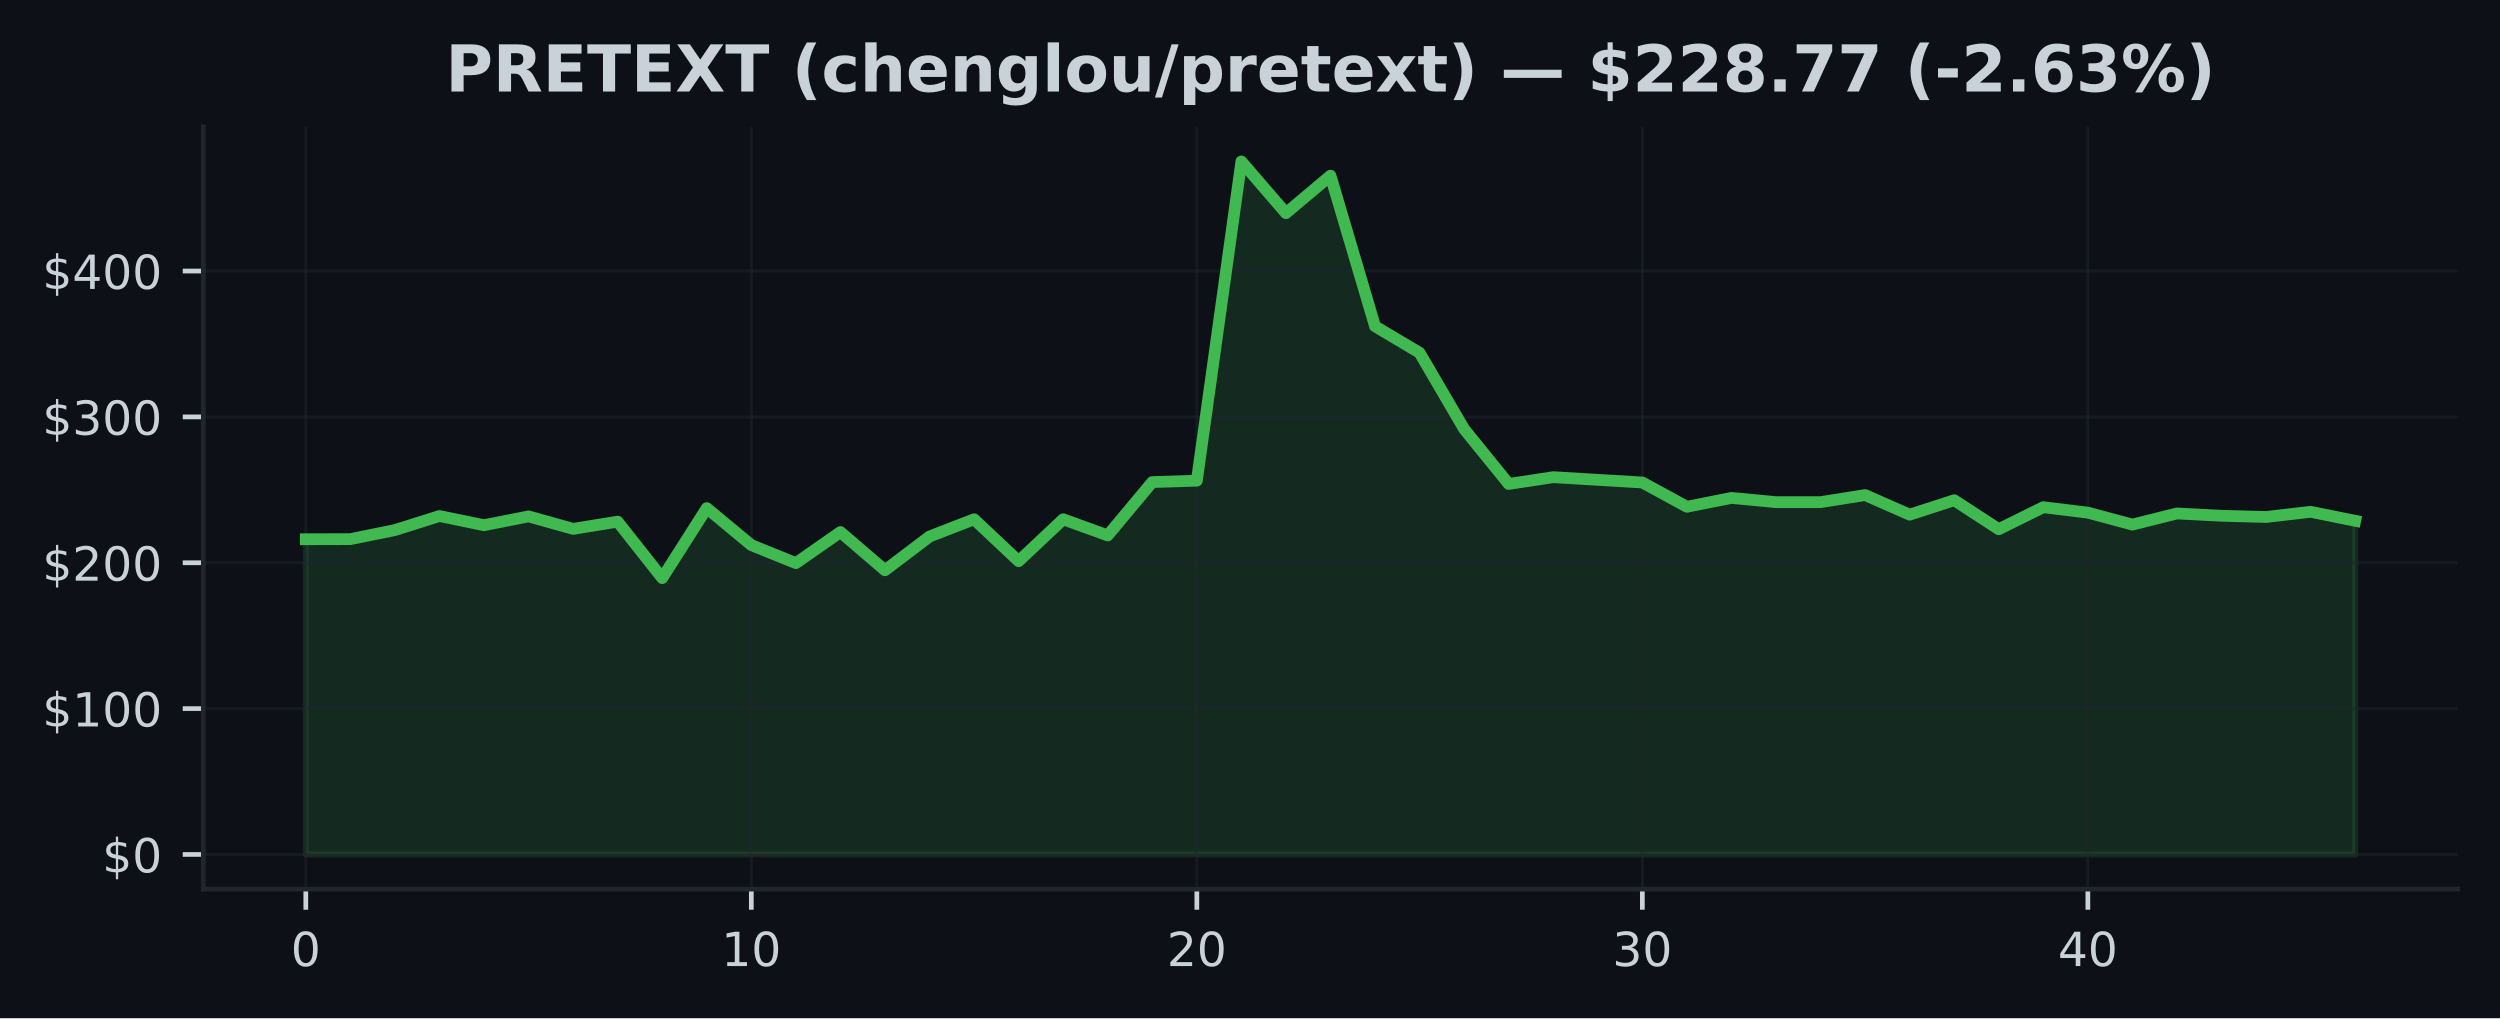
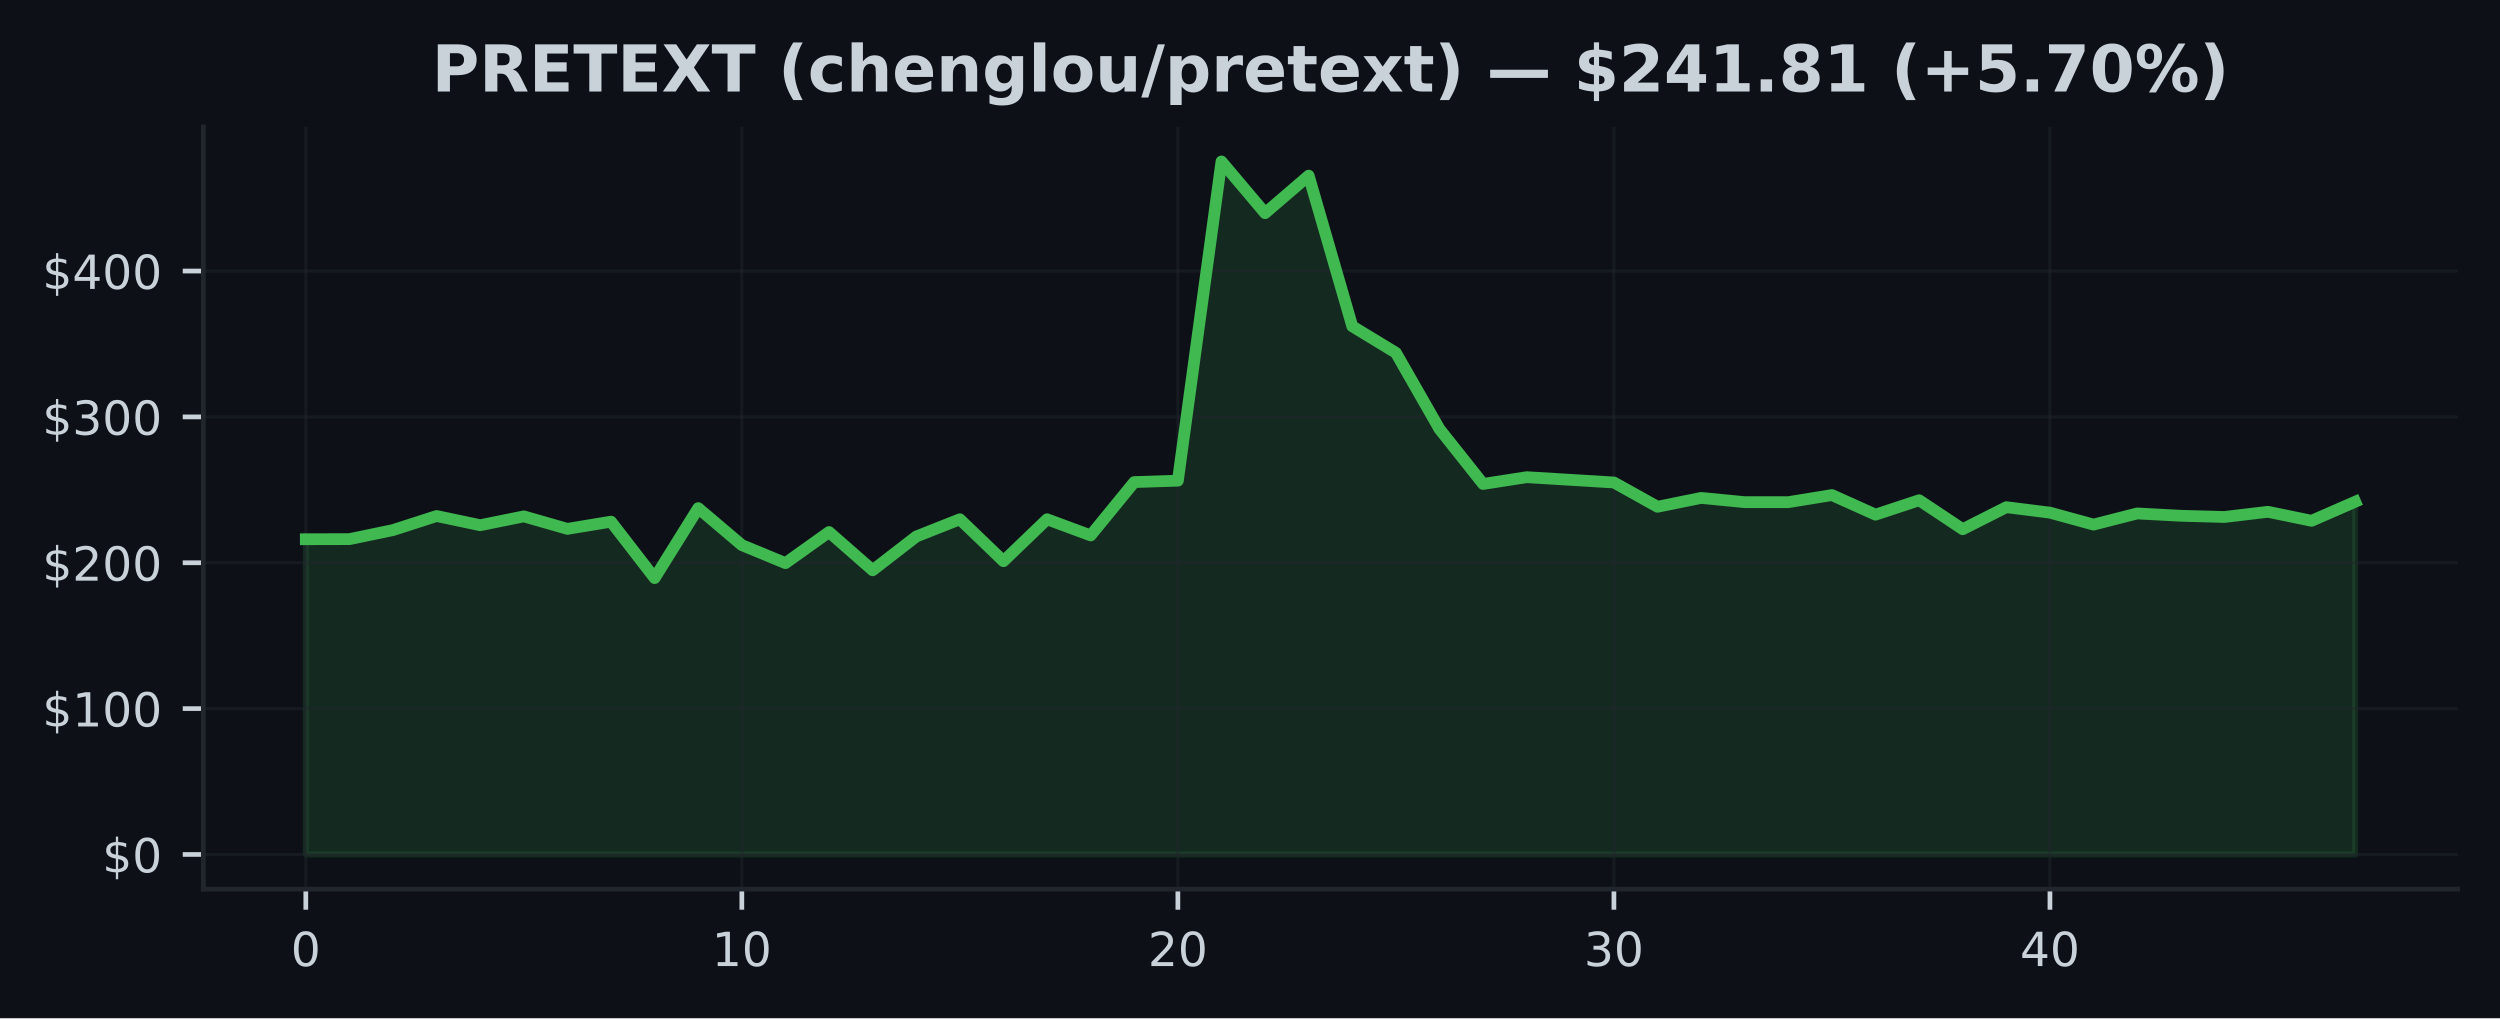
<svg xmlns="http://www.w3.org/2000/svg" xmlns:xlink="http://www.w3.org/1999/xlink" width="424.91pt" height="173.061pt" viewBox="0 0 424.91 173.061" version="1.1">
  <defs>
    <style type="text/css">*{stroke-linejoin: round; stroke-linecap: butt}</style>
  </defs>
  <g id="figure_1">
    <g id="patch_1">
      <path d="M 0 173.061  L 424.91 173.061  L 424.91 0  L 0 0  z " style="fill: #0d1117" />
    </g>
    <g id="axes_1">
      <g id="patch_2">
        <path d="M 34.56 151.118  L 417.71 151.118  L 417.71 21.558  L 34.56 21.558  z " style="fill: #0d1117" />
      </g>
      <g id="FillBetweenPolyCollection_1">
        <defs>
-           <path id="m42650bb810" d="M 51.976 -27.832  L 51.976 -81.409  L 59.548 -81.429  L 67.12 -82.968  L 74.692 -85.355  L 82.264 -83.794  L 89.837 -85.293  L 97.409 -83.171  L 104.981 -84.396  L 112.553 -74.805  L 120.125 -86.696  L 127.697 -80.412  L 135.269 -77.35  L 142.842 -82.631  L 150.414 -76.138  L 157.986 -81.872  L 165.558 -84.805  L 173.13 -77.683  L 180.702 -84.805  L 188.274 -82.058  L 195.846 -91.124  L 203.419 -91.367  L 210.991 -145.613  L 218.563 -136.835  L 226.135 -143.201  L 233.707 -117.605  L 241.279 -113.098  L 248.851 -100.135  L 256.424 -90.807  L 263.996 -91.957  L 271.568 -91.506  L 279.14 -91.055  L 286.712 -86.93  L 294.284 -88.434  L 301.856 -87.71  L 309.428 -87.71  L 317.001 -88.918  L 324.573 -85.586  L 332.145 -88.038  L 339.717 -83.112  L 347.289 -86.858  L 354.861 -85.928  L 362.433 -83.898  L 370.006 -85.794  L 377.578 -85.397  L 385.15 -85.192  L 392.722 -86.074  L 400.294 -84.545  L 400.294 -27.832  L 400.294 -27.832  L 392.722 -27.832  L 385.15 -27.832  L 377.578 -27.832  L 370.006 -27.832  L 362.433 -27.832  L 354.861 -27.832  L 347.289 -27.832  L 339.717 -27.832  L 332.145 -27.832  L 324.573 -27.832  L 317.001 -27.832  L 309.428 -27.832  L 301.856 -27.832  L 294.284 -27.832  L 286.712 -27.832  L 279.14 -27.832  L 271.568 -27.832  L 263.996 -27.832  L 256.424 -27.832  L 248.851 -27.832  L 241.279 -27.832  L 233.707 -27.832  L 226.135 -27.832  L 218.563 -27.832  L 210.991 -27.832  L 203.419 -27.832  L 195.846 -27.832  L 188.274 -27.832  L 180.702 -27.832  L 173.13 -27.832  L 165.558 -27.832  L 157.986 -27.832  L 150.414 -27.832  L 142.842 -27.832  L 135.269 -27.832  L 127.697 -27.832  L 120.125 -27.832  L 112.553 -27.832  L 104.981 -27.832  L 97.409 -27.832  L 89.837 -27.832  L 82.264 -27.832  L 74.692 -27.832  L 67.12 -27.832  L 59.548 -27.832  L 51.976 -27.832  z " style="stroke: #3fb950; stroke-opacity: 0.15" />
+           <path id="m45714c8b21" d="M 51.976 -27.832  L 51.976 -81.409  L 59.387 -81.429  L 66.798 -82.968  L 74.209 -85.355  L 81.62 -83.794  L 89.031 -85.293  L 96.442 -83.171  L 103.853 -84.396  L 111.264 -74.805  L 118.675 -86.696  L 126.086 -80.412  L 133.497 -77.35  L 140.908 -82.631  L 148.319 -76.138  L 155.73 -81.872  L 163.141 -84.805  L 170.552 -77.683  L 177.963 -84.805  L 185.374 -82.058  L 192.785 -91.124  L 200.196 -91.367  L 207.607 -145.613  L 215.018 -136.835  L 222.429 -143.201  L 229.841 -117.605  L 237.252 -113.098  L 244.663 -100.135  L 252.074 -90.807  L 259.485 -91.957  L 266.896 -91.506  L 274.307 -91.055  L 281.718 -86.93  L 289.129 -88.434  L 296.54 -87.71  L 303.951 -87.71  L 311.362 -88.918  L 318.773 -85.586  L 326.184 -88.038  L 333.595 -83.112  L 341.006 -86.858  L 348.417 -85.928  L 355.828 -83.898  L 363.239 -85.794  L 370.65 -85.397  L 378.061 -85.192  L 385.472 -86.074  L 392.883 -84.545  L 400.294 -87.777  L 400.294 -27.832  L 400.294 -27.832  L 392.883 -27.832  L 385.472 -27.832  L 378.061 -27.832  L 370.65 -27.832  L 363.239 -27.832  L 355.828 -27.832  L 348.417 -27.832  L 341.006 -27.832  L 333.595 -27.832  L 326.184 -27.832  L 318.773 -27.832  L 311.362 -27.832  L 303.951 -27.832  L 296.54 -27.832  L 289.129 -27.832  L 281.718 -27.832  L 274.307 -27.832  L 266.896 -27.832  L 259.485 -27.832  L 252.074 -27.832  L 244.663 -27.832  L 237.252 -27.832  L 229.841 -27.832  L 222.429 -27.832  L 215.018 -27.832  L 207.607 -27.832  L 200.196 -27.832  L 192.785 -27.832  L 185.374 -27.832  L 177.963 -27.832  L 170.552 -27.832  L 163.141 -27.832  L 155.73 -27.832  L 148.319 -27.832  L 140.908 -27.832  L 133.497 -27.832  L 126.086 -27.832  L 118.675 -27.832  L 111.264 -27.832  L 103.853 -27.832  L 96.442 -27.832  L 89.031 -27.832  L 81.62 -27.832  L 74.209 -27.832  L 66.798 -27.832  L 59.387 -27.832  L 51.976 -27.832  z " style="stroke: #3fb950; stroke-opacity: 0.15" />
        </defs>
-         <g clip-path="url(#p2b5b5080da)">
-           <use xlink:href="#m42650bb810" x="0" y="173.061" style="fill: #3fb950; fill-opacity: 0.15; stroke: #3fb950; stroke-opacity: 0.15" />
+         <g clip-path="url(#p657ba1352f)">
+           <use xlink:href="#m45714c8b21" x="0" y="173.061" style="fill: #3fb950; fill-opacity: 0.15; stroke: #3fb950; stroke-opacity: 0.15" />
        </g>
      </g>
      <g id="matplotlib.axis_1">
        <g id="xtick_1">
          <g id="line2d_1">
-             <path d="M 51.976 151.118  L 51.976 21.558  " clip-path="url(#p2b5b5080da)" style="fill: none; stroke: #21262d; stroke-opacity: 0.5; stroke-width: 0.5; stroke-linecap: square" />
+             <path d="M 51.976 151.118  L 51.976 21.558  " clip-path="url(#p657ba1352f)" style="fill: none; stroke: #21262d; stroke-opacity: 0.5; stroke-width: 0.5; stroke-linecap: square" />
          </g>
          <g id="line2d_2">
            <defs>
-               <path id="me21c93b891" d="M 0 0  L 0 3.5  " style="stroke: #c9d1d9; stroke-width: 0.8" />
+               <path id="m966525f22b" d="M 0 0  L 0 3.5  " style="stroke: #c9d1d9; stroke-width: 0.8" />
            </defs>
            <g>
-               <use xlink:href="#me21c93b891" x="51.976" y="151.118" style="fill: #c9d1d9; stroke: #c9d1d9; stroke-width: 0.8" />
+               <use xlink:href="#m966525f22b" x="51.976" y="151.118" style="fill: #c9d1d9; stroke: #c9d1d9; stroke-width: 0.8" />
            </g>
          </g>
          <g id="text_1">
            <g style="fill: #c9d1d9" transform="translate(49.43091 164.197) scale(0.08 -0.08)">
              <defs>
                <path id="DejaVuSans-30" d="M 2034 4250  Q 1547 4250 1301 3770  Q 1056 3291 1056 2328  Q 1056 1369 1301 889  Q 1547 409 2034 409  Q 2525 409 2770 889  Q 3016 1369 3016 2328  Q 3016 3291 2770 3770  Q 2525 4250 2034 4250  z M 2034 4750  Q 2819 4750 3233 4129  Q 3647 3509 3647 2328  Q 3647 1150 3233 529  Q 2819 -91 2034 -91  Q 1250 -91 836 529  Q 422 1150 422 2328  Q 422 3509 836 4129  Q 1250 4750 2034 4750  z " transform="scale(0.015625)" />
              </defs>
              <use xlink:href="#DejaVuSans-30" />
            </g>
          </g>
        </g>
        <g id="xtick_2">
          <g id="line2d_3">
-             <path d="M 127.697 151.118  L 127.697 21.558  " clip-path="url(#p2b5b5080da)" style="fill: none; stroke: #21262d; stroke-opacity: 0.5; stroke-width: 0.5; stroke-linecap: square" />
+             <path d="M 126.086 151.118  L 126.086 21.558  " clip-path="url(#p657ba1352f)" style="fill: none; stroke: #21262d; stroke-opacity: 0.5; stroke-width: 0.5; stroke-linecap: square" />
          </g>
          <g id="line2d_4">
            <g>
-               <use xlink:href="#me21c93b891" x="127.697" y="151.118" style="fill: #c9d1d9; stroke: #c9d1d9; stroke-width: 0.8" />
+               <use xlink:href="#m966525f22b" x="126.086" y="151.118" style="fill: #c9d1d9; stroke: #c9d1d9; stroke-width: 0.8" />
            </g>
          </g>
          <g id="text_2">
-             <g style="fill: #c9d1d9" transform="translate(122.6073 164.197) scale(0.08 -0.08)">
+             <g style="fill: #c9d1d9" transform="translate(120.9962 164.197) scale(0.08 -0.08)">
              <defs>
                <path id="DejaVuSans-31" d="M 794 531  L 1825 531  L 1825 4091  L 703 3866  L 703 4441  L 1819 4666  L 2450 4666  L 2450 531  L 3481 531  L 3481 0  L 794 0  L 794 531  z " transform="scale(0.015625)" />
              </defs>
              <use xlink:href="#DejaVuSans-31" />
              <use xlink:href="#DejaVuSans-30" transform="translate(63.62305 0)" />
            </g>
          </g>
        </g>
        <g id="xtick_3">
          <g id="line2d_5">
-             <path d="M 203.419 151.118  L 203.419 21.558  " clip-path="url(#p2b5b5080da)" style="fill: none; stroke: #21262d; stroke-opacity: 0.5; stroke-width: 0.5; stroke-linecap: square" />
+             <path d="M 200.196 151.118  L 200.196 21.558  " clip-path="url(#p657ba1352f)" style="fill: none; stroke: #21262d; stroke-opacity: 0.5; stroke-width: 0.5; stroke-linecap: square" />
          </g>
          <g id="line2d_6">
            <g>
-               <use xlink:href="#me21c93b891" x="203.419" y="151.118" style="fill: #c9d1d9; stroke: #c9d1d9; stroke-width: 0.8" />
+               <use xlink:href="#m966525f22b" x="200.196" y="151.118" style="fill: #c9d1d9; stroke: #c9d1d9; stroke-width: 0.8" />
            </g>
          </g>
          <g id="text_3">
-             <g style="fill: #c9d1d9" transform="translate(198.3286 164.197) scale(0.08 -0.08)">
+             <g style="fill: #c9d1d9" transform="translate(195.1064 164.197) scale(0.08 -0.08)">
              <defs>
                <path id="DejaVuSans-32" d="M 1228 531  L 3431 531  L 3431 0  L 469 0  L 469 531  Q 828 903 1448 1529  Q 2069 2156 2228 2338  Q 2531 2678 2651 2914  Q 2772 3150 2772 3378  Q 2772 3750 2511 3984  Q 2250 4219 1831 4219  Q 1534 4219 1204 4116  Q 875 4013 500 3803  L 500 4441  Q 881 4594 1212 4672  Q 1544 4750 1819 4750  Q 2544 4750 2975 4387  Q 3406 4025 3406 3419  Q 3406 3131 3298 2873  Q 3191 2616 2906 2266  Q 2828 2175 2409 1742  Q 1991 1309 1228 531  z " transform="scale(0.015625)" />
              </defs>
              <use xlink:href="#DejaVuSans-32" />
              <use xlink:href="#DejaVuSans-30" transform="translate(63.62305 0)" />
            </g>
          </g>
        </g>
        <g id="xtick_4">
          <g id="line2d_7">
-             <path d="M 279.14 151.118  L 279.14 21.558  " clip-path="url(#p2b5b5080da)" style="fill: none; stroke: #21262d; stroke-opacity: 0.5; stroke-width: 0.5; stroke-linecap: square" />
+             <path d="M 274.307 151.118  L 274.307 21.558  " clip-path="url(#p657ba1352f)" style="fill: none; stroke: #21262d; stroke-opacity: 0.5; stroke-width: 0.5; stroke-linecap: square" />
          </g>
          <g id="line2d_8">
            <g>
-               <use xlink:href="#me21c93b891" x="279.14" y="151.118" style="fill: #c9d1d9; stroke: #c9d1d9; stroke-width: 0.8" />
+               <use xlink:href="#m966525f22b" x="274.307" y="151.118" style="fill: #c9d1d9; stroke: #c9d1d9; stroke-width: 0.8" />
            </g>
          </g>
          <g id="text_4">
-             <g style="fill: #c9d1d9" transform="translate(274.0499 164.197) scale(0.08 -0.08)">
+             <g style="fill: #c9d1d9" transform="translate(269.2167 164.197) scale(0.08 -0.08)">
              <defs>
                <path id="DejaVuSans-33" d="M 2597 2516  Q 3050 2419 3304 2112  Q 3559 1806 3559 1356  Q 3559 666 3084 287  Q 2609 -91 1734 -91  Q 1441 -91 1130 -33  Q 819 25 488 141  L 488 750  Q 750 597 1062 519  Q 1375 441 1716 441  Q 2309 441 2620 675  Q 2931 909 2931 1356  Q 2931 1769 2642 2001  Q 2353 2234 1838 2234  L 1294 2234  L 1294 2753  L 1863 2753  Q 2328 2753 2575 2939  Q 2822 3125 2822 3475  Q 2822 3834 2567 4026  Q 2313 4219 1838 4219  Q 1578 4219 1281 4162  Q 984 4106 628 3988  L 628 4550  Q 988 4650 1302 4700  Q 1616 4750 1894 4750  Q 2613 4750 3031 4423  Q 3450 4097 3450 3541  Q 3450 3153 3228 2886  Q 3006 2619 2597 2516  z " transform="scale(0.015625)" />
              </defs>
              <use xlink:href="#DejaVuSans-33" />
              <use xlink:href="#DejaVuSans-30" transform="translate(63.62305 0)" />
            </g>
          </g>
        </g>
        <g id="xtick_5">
          <g id="line2d_9">
-             <path d="M 354.861 151.118  L 354.861 21.558  " clip-path="url(#p2b5b5080da)" style="fill: none; stroke: #21262d; stroke-opacity: 0.5; stroke-width: 0.5; stroke-linecap: square" />
+             <path d="M 348.417 151.118  L 348.417 21.558  " clip-path="url(#p657ba1352f)" style="fill: none; stroke: #21262d; stroke-opacity: 0.5; stroke-width: 0.5; stroke-linecap: square" />
          </g>
          <g id="line2d_10">
            <g>
-               <use xlink:href="#me21c93b891" x="354.861" y="151.118" style="fill: #c9d1d9; stroke: #c9d1d9; stroke-width: 0.8" />
+               <use xlink:href="#m966525f22b" x="348.417" y="151.118" style="fill: #c9d1d9; stroke: #c9d1d9; stroke-width: 0.8" />
            </g>
          </g>
          <g id="text_5">
-             <g style="fill: #c9d1d9" transform="translate(349.7713 164.197) scale(0.08 -0.08)">
+             <g style="fill: #c9d1d9" transform="translate(343.3269 164.197) scale(0.08 -0.08)">
              <defs>
                <path id="DejaVuSans-34" d="M 2419 4116  L 825 1625  L 2419 1625  L 2419 4116  z M 2253 4666  L 3047 4666  L 3047 1625  L 3713 1625  L 3713 1100  L 3047 1100  L 3047 0  L 2419 0  L 2419 1100  L 313 1100  L 313 1709  L 2253 4666  z " transform="scale(0.015625)" />
              </defs>
              <use xlink:href="#DejaVuSans-34" />
              <use xlink:href="#DejaVuSans-30" transform="translate(63.62305 0)" />
            </g>
          </g>
        </g>
      </g>
      <g id="matplotlib.axis_2">
        <g id="ytick_1">
          <g id="line2d_11">
-             <path d="M 34.56 145.229  L 417.71 145.229  " clip-path="url(#p2b5b5080da)" style="fill: none; stroke: #21262d; stroke-opacity: 0.5; stroke-width: 0.5; stroke-linecap: square" />
+             <path d="M 34.56 145.229  L 417.71 145.229  " clip-path="url(#p657ba1352f)" style="fill: none; stroke: #21262d; stroke-opacity: 0.5; stroke-width: 0.5; stroke-linecap: square" />
          </g>
          <g id="line2d_12">
            <defs>
-               <path id="m0db8604020" d="M 0 0  L -3.5 0  " style="stroke: #c9d1d9; stroke-width: 0.8" />
+               <path id="m9583ee7878" d="M 0 0  L -3.5 0  " style="stroke: #c9d1d9; stroke-width: 0.8" />
            </defs>
            <g>
-               <use xlink:href="#m0db8604020" x="34.56" y="145.229" style="fill: #c9d1d9; stroke: #c9d1d9; stroke-width: 0.8" />
+               <use xlink:href="#m9583ee7878" x="34.56" y="145.229" style="fill: #c9d1d9; stroke: #c9d1d9; stroke-width: 0.8" />
            </g>
          </g>
          <g id="text_6">
            <g style="fill: #c9d1d9" transform="translate(17.38 148.2686) scale(0.08 -0.08)">
              <defs>
                <path id="DejaVuSans-24" d="M 2163 -941  L 1850 -941  L 1847 0  Q 1519 6 1191 76  Q 863 147 531 288  L 531 850  Q 850 650 1176 548  Q 1503 447 1850 444  L 1850 1869  Q 1159 1981 845 2250  Q 531 2519 531 2988  Q 531 3497 872 3790  Q 1213 4084 1850 4128  L 1850 4863  L 2163 4863  L 2163 4138  Q 2453 4125 2725 4076  Q 2997 4028 3256 3944  L 3256 3397  Q 2997 3528 2723 3600  Q 2450 3672 2163 3684  L 2163 2350  Q 2872 2241 3206 1959  Q 3541 1678 3541 1191  Q 3541 663 3186 358  Q 2831 53 2163 6  L 2163 -941  z M 1850 2406  L 1850 3688  Q 1488 3647 1297 3481  Q 1106 3316 1106 3041  Q 1106 2772 1282 2622  Q 1459 2472 1850 2406  z M 2163 1806  L 2163 453  Q 2559 506 2761 678  Q 2963 850 2963 1131  Q 2963 1406 2770 1568  Q 2578 1731 2163 1806  z " transform="scale(0.015625)" />
              </defs>
              <use xlink:href="#DejaVuSans-24" />
              <use xlink:href="#DejaVuSans-30" transform="translate(63.62305 0)" />
            </g>
          </g>
        </g>
        <g id="ytick_2">
          <g id="line2d_13">
-             <path d="M 34.56 120.439  L 417.71 120.439  " clip-path="url(#p2b5b5080da)" style="fill: none; stroke: #21262d; stroke-opacity: 0.5; stroke-width: 0.5; stroke-linecap: square" />
+             <path d="M 34.56 120.439  L 417.71 120.439  " clip-path="url(#p657ba1352f)" style="fill: none; stroke: #21262d; stroke-opacity: 0.5; stroke-width: 0.5; stroke-linecap: square" />
          </g>
          <g id="line2d_14">
            <g>
-               <use xlink:href="#m0db8604020" x="34.56" y="120.439" style="fill: #c9d1d9; stroke: #c9d1d9; stroke-width: 0.8" />
+               <use xlink:href="#m9583ee7878" x="34.56" y="120.439" style="fill: #c9d1d9; stroke: #c9d1d9; stroke-width: 0.8" />
            </g>
          </g>
          <g id="text_7">
            <g style="fill: #c9d1d9" transform="translate(7.2 123.4781) scale(0.08 -0.08)">
              <use xlink:href="#DejaVuSans-24" />
              <use xlink:href="#DejaVuSans-31" transform="translate(63.62305 0)" />
              <use xlink:href="#DejaVuSans-30" transform="translate(127.2461 0)" />
              <use xlink:href="#DejaVuSans-30" transform="translate(190.8691 0)" />
            </g>
          </g>
        </g>
        <g id="ytick_3">
          <g id="line2d_15">
-             <path d="M 34.56 95.648  L 417.71 95.648  " clip-path="url(#p2b5b5080da)" style="fill: none; stroke: #21262d; stroke-opacity: 0.5; stroke-width: 0.5; stroke-linecap: square" />
+             <path d="M 34.56 95.648  L 417.71 95.648  " clip-path="url(#p657ba1352f)" style="fill: none; stroke: #21262d; stroke-opacity: 0.5; stroke-width: 0.5; stroke-linecap: square" />
          </g>
          <g id="line2d_16">
            <g>
-               <use xlink:href="#m0db8604020" x="34.56" y="95.648" style="fill: #c9d1d9; stroke: #c9d1d9; stroke-width: 0.8" />
+               <use xlink:href="#m9583ee7878" x="34.56" y="95.648" style="fill: #c9d1d9; stroke: #c9d1d9; stroke-width: 0.8" />
            </g>
          </g>
          <g id="text_8">
            <g style="fill: #c9d1d9" transform="translate(7.2 98.6877) scale(0.08 -0.08)">
              <use xlink:href="#DejaVuSans-24" />
              <use xlink:href="#DejaVuSans-32" transform="translate(63.62305 0)" />
              <use xlink:href="#DejaVuSans-30" transform="translate(127.2461 0)" />
              <use xlink:href="#DejaVuSans-30" transform="translate(190.8691 0)" />
            </g>
          </g>
        </g>
        <g id="ytick_4">
          <g id="line2d_17">
-             <path d="M 34.56 70.858  L 417.71 70.858  " clip-path="url(#p2b5b5080da)" style="fill: none; stroke: #21262d; stroke-opacity: 0.5; stroke-width: 0.5; stroke-linecap: square" />
+             <path d="M 34.56 70.858  L 417.71 70.858  " clip-path="url(#p657ba1352f)" style="fill: none; stroke: #21262d; stroke-opacity: 0.5; stroke-width: 0.5; stroke-linecap: square" />
          </g>
          <g id="line2d_18">
            <g>
-               <use xlink:href="#m0db8604020" x="34.56" y="70.858" style="fill: #c9d1d9; stroke: #c9d1d9; stroke-width: 0.8" />
+               <use xlink:href="#m9583ee7878" x="34.56" y="70.858" style="fill: #c9d1d9; stroke: #c9d1d9; stroke-width: 0.8" />
            </g>
          </g>
          <g id="text_9">
            <g style="fill: #c9d1d9" transform="translate(7.2 73.89727) scale(0.08 -0.08)">
              <use xlink:href="#DejaVuSans-24" />
              <use xlink:href="#DejaVuSans-33" transform="translate(63.62305 0)" />
              <use xlink:href="#DejaVuSans-30" transform="translate(127.2461 0)" />
              <use xlink:href="#DejaVuSans-30" transform="translate(190.8691 0)" />
            </g>
          </g>
        </g>
        <g id="ytick_5">
          <g id="line2d_19">
-             <path d="M 34.56 46.067  L 417.71 46.067  " clip-path="url(#p2b5b5080da)" style="fill: none; stroke: #21262d; stroke-opacity: 0.5; stroke-width: 0.5; stroke-linecap: square" />
+             <path d="M 34.56 46.067  L 417.71 46.067  " clip-path="url(#p657ba1352f)" style="fill: none; stroke: #21262d; stroke-opacity: 0.5; stroke-width: 0.5; stroke-linecap: square" />
          </g>
          <g id="line2d_20">
            <g>
-               <use xlink:href="#m0db8604020" x="34.56" y="46.067" style="fill: #c9d1d9; stroke: #c9d1d9; stroke-width: 0.8" />
+               <use xlink:href="#m9583ee7878" x="34.56" y="46.067" style="fill: #c9d1d9; stroke: #c9d1d9; stroke-width: 0.8" />
            </g>
          </g>
          <g id="text_10">
            <g style="fill: #c9d1d9" transform="translate(7.2 49.10684) scale(0.08 -0.08)">
              <use xlink:href="#DejaVuSans-24" />
              <use xlink:href="#DejaVuSans-34" transform="translate(63.62305 0)" />
              <use xlink:href="#DejaVuSans-30" transform="translate(127.2461 0)" />
              <use xlink:href="#DejaVuSans-30" transform="translate(190.8691 0)" />
            </g>
          </g>
        </g>
      </g>
      <g id="line2d_21">
-         <path d="M 51.976 91.652  L 59.548 91.632  L 67.12 90.093  L 74.692 87.705  L 82.264 89.267  L 89.837 87.767  L 97.409 89.89  L 104.981 88.665  L 112.553 98.256  L 120.125 86.364  L 127.697 92.649  L 135.269 95.71  L 142.842 90.43  L 150.414 96.923  L 157.986 91.189  L 165.558 88.256  L 173.13 95.378  L 180.702 88.256  L 188.274 91.003  L 195.846 81.937  L 203.419 81.694  L 210.991 27.447  L 218.563 36.226  L 226.135 29.859  L 233.707 55.456  L 241.279 59.963  L 248.851 72.925  L 256.424 82.254  L 263.996 81.104  L 271.568 81.555  L 279.14 82.006  L 286.712 86.131  L 294.284 84.627  L 301.856 85.35  L 309.428 85.35  L 317.001 84.143  L 324.573 87.475  L 332.145 85.023  L 339.717 89.949  L 347.289 86.203  L 354.861 87.133  L 362.433 89.163  L 370.006 87.267  L 377.578 87.663  L 385.15 87.869  L 392.722 86.987  L 400.294 88.516  " clip-path="url(#p2b5b5080da)" style="fill: none; stroke: #3fb950; stroke-width: 2; stroke-linecap: square" />
+         <path d="M 51.976 91.652  L 59.387 91.632  L 66.798 90.093  L 74.209 87.705  L 81.62 89.267  L 89.031 87.767  L 96.442 89.89  L 103.853 88.665  L 111.264 98.256  L 118.675 86.364  L 126.086 92.649  L 133.497 95.71  L 140.908 90.43  L 148.319 96.923  L 155.73 91.189  L 163.141 88.256  L 170.552 95.378  L 177.963 88.256  L 185.374 91.003  L 192.785 81.937  L 200.196 81.694  L 207.607 27.447  L 215.018 36.226  L 222.429 29.859  L 229.841 55.456  L 237.252 59.963  L 244.663 72.925  L 252.074 82.254  L 259.485 81.104  L 266.896 81.555  L 274.307 82.006  L 281.718 86.131  L 289.129 84.627  L 296.54 85.35  L 303.951 85.35  L 311.362 84.143  L 318.773 87.475  L 326.184 85.023  L 333.595 89.949  L 341.006 86.203  L 348.417 87.133  L 355.828 89.163  L 363.239 87.267  L 370.65 87.663  L 378.061 87.869  L 385.472 86.987  L 392.883 88.516  L 400.294 85.283  " clip-path="url(#p657ba1352f)" style="fill: none; stroke: #3fb950; stroke-width: 2; stroke-linecap: square" />
      </g>
      <g id="patch_3">
        <path d="M 34.56 151.118  L 34.56 21.558  " style="fill: none; stroke: #21262d; stroke-width: 0.8; stroke-linejoin: miter; stroke-linecap: square" />
      </g>
      <g id="patch_4">
        <path d="M 34.56 151.118  L 417.71 151.118  " style="fill: none; stroke: #21262d; stroke-width: 0.8; stroke-linejoin: miter; stroke-linecap: square" />
      </g>
      <g id="text_11">
-         <g style="fill: #c9d1d9" transform="translate(75.72117 15.55828) scale(0.11 -0.11)">
+         <g style="fill: #c9d1d9" transform="translate(73.39484 15.55828) scale(0.11 -0.11)">
          <defs>
            <path id="DejaVuSans-Bold-50" d="M 588 4666  L 2584 4666  Q 3475 4666 3951 4270  Q 4428 3875 4428 3144  Q 4428 2409 3951 2014  Q 3475 1619 2584 1619  L 1791 1619  L 1791 0  L 588 0  L 588 4666  z M 1791 3794  L 1791 2491  L 2456 2491  Q 2806 2491 2997 2661  Q 3188 2831 3188 3144  Q 3188 3456 2997 3625  Q 2806 3794 2456 3794  L 1791 3794  z " transform="scale(0.015625)" />
            <path id="DejaVuSans-Bold-52" d="M 2297 2597  Q 2675 2597 2839 2737  Q 3003 2878 3003 3200  Q 3003 3519 2839 3656  Q 2675 3794 2297 3794  L 1791 3794  L 1791 2597  L 2297 2597  z M 1791 1766  L 1791 0  L 588 0  L 588 4666  L 2425 4666  Q 3347 4666 3776 4356  Q 4206 4047 4206 3378  Q 4206 2916 3982 2619  Q 3759 2322 3309 2181  Q 3556 2125 3751 1926  Q 3947 1728 4147 1325  L 4800 0  L 3519 0  L 2950 1159  Q 2778 1509 2601 1637  Q 2425 1766 2131 1766  L 1791 1766  z " transform="scale(0.015625)" />
            <path id="DejaVuSans-Bold-45" d="M 588 4666  L 3834 4666  L 3834 3756  L 1791 3756  L 1791 2888  L 3713 2888  L 3713 1978  L 1791 1978  L 1791 909  L 3903 909  L 3903 0  L 588 0  L 588 4666  z " transform="scale(0.015625)" />
            <path id="DejaVuSans-Bold-54" d="M 31 4666  L 4331 4666  L 4331 3756  L 2784 3756  L 2784 0  L 1581 0  L 1581 3756  L 31 3756  L 31 4666  z " transform="scale(0.015625)" />
            <path id="DejaVuSans-Bold-58" d="M 3188 2381  L 4806 0  L 3553 0  L 2463 1594  L 1381 0  L 122 0  L 1741 2381  L 184 4666  L 1441 4666  L 2463 3163  L 3481 4666  L 4744 4666  L 3188 2381  z " transform="scale(0.015625)" />
            <path id="DejaVuSans-Bold-20" transform="scale(0.015625)" />
            <path id="DejaVuSans-Bold-28" d="M 2413 -844  L 1484 -844  Q 1006 -72 778 623  Q 550 1319 550 2003  Q 550 2688 779 3389  Q 1009 4091 1484 4856  L 2413 4856  Q 2013 4116 1813 3408  Q 1613 2700 1613 2009  Q 1613 1319 1811 609  Q 2009 -100 2413 -844  z " transform="scale(0.015625)" />
            <path id="DejaVuSans-Bold-63" d="M 3366 3391  L 3366 2478  Q 3138 2634 2908 2709  Q 2678 2784 2431 2784  Q 1963 2784 1702 2511  Q 1441 2238 1441 1747  Q 1441 1256 1702 982  Q 1963 709 2431 709  Q 2694 709 2930 787  Q 3166 866 3366 1019  L 3366 103  Q 3103 6 2833 -42  Q 2563 -91 2291 -91  Q 1344 -91 809 395  Q 275 881 275 1747  Q 275 2613 809 3098  Q 1344 3584 2291 3584  Q 2566 3584 2833 3536  Q 3100 3488 3366 3391  z " transform="scale(0.015625)" />
            <path id="DejaVuSans-Bold-68" d="M 4056 2131  L 4056 0  L 2931 0  L 2931 347  L 2931 1625  Q 2931 2084 2911 2256  Q 2891 2428 2841 2509  Q 2775 2619 2662 2680  Q 2550 2741 2406 2741  Q 2056 2741 1856 2470  Q 1656 2200 1656 1722  L 1656 0  L 538 0  L 538 4863  L 1656 4863  L 1656 2988  Q 1909 3294 2193 3439  Q 2478 3584 2822 3584  Q 3428 3584 3742 3212  Q 4056 2841 4056 2131  z " transform="scale(0.015625)" />
            <path id="DejaVuSans-Bold-65" d="M 4031 1759  L 4031 1441  L 1416 1441  Q 1456 1047 1700 850  Q 1944 653 2381 653  Q 2734 653 3104 758  Q 3475 863 3866 1075  L 3866 213  Q 3469 63 3072 -14  Q 2675 -91 2278 -91  Q 1328 -91 801 392  Q 275 875 275 1747  Q 275 2603 792 3093  Q 1309 3584 2216 3584  Q 3041 3584 3536 3087  Q 4031 2591 4031 1759  z M 2881 2131  Q 2881 2450 2695 2645  Q 2509 2841 2209 2841  Q 1884 2841 1681 2658  Q 1478 2475 1428 2131  L 2881 2131  z " transform="scale(0.015625)" />
            <path id="DejaVuSans-Bold-6e" d="M 4056 2131  L 4056 0  L 2931 0  L 2931 347  L 2931 1631  Q 2931 2084 2911 2256  Q 2891 2428 2841 2509  Q 2775 2619 2662 2680  Q 2550 2741 2406 2741  Q 2056 2741 1856 2470  Q 1656 2200 1656 1722  L 1656 0  L 538 0  L 538 3500  L 1656 3500  L 1656 2988  Q 1909 3294 2193 3439  Q 2478 3584 2822 3584  Q 3428 3584 3742 3212  Q 4056 2841 4056 2131  z " transform="scale(0.015625)" />
            <path id="DejaVuSans-Bold-67" d="M 2919 594  Q 2688 288 2409 144  Q 2131 0 1766 0  Q 1125 0 706 504  Q 288 1009 288 1791  Q 288 2575 706 3076  Q 1125 3578 1766 3578  Q 2131 3578 2409 3434  Q 2688 3291 2919 2981  L 2919 3500  L 4044 3500  L 4044 353  Q 4044 -491 3511 -936  Q 2978 -1381 1966 -1381  Q 1638 -1381 1331 -1331  Q 1025 -1281 716 -1178  L 716 -306  Q 1009 -475 1290 -558  Q 1572 -641 1856 -641  Q 2406 -641 2662 -400  Q 2919 -159 2919 353  L 2919 594  z M 2181 2772  Q 1834 2772 1640 2515  Q 1447 2259 1447 1791  Q 1447 1309 1634 1061  Q 1822 813 2181 813  Q 2531 813 2725 1069  Q 2919 1325 2919 1791  Q 2919 2259 2725 2515  Q 2531 2772 2181 2772  z " transform="scale(0.015625)" />
            <path id="DejaVuSans-Bold-6c" d="M 538 4863  L 1656 4863  L 1656 0  L 538 0  L 538 4863  z " transform="scale(0.015625)" />
            <path id="DejaVuSans-Bold-6f" d="M 2203 2784  Q 1831 2784 1636 2517  Q 1441 2250 1441 1747  Q 1441 1244 1636 976  Q 1831 709 2203 709  Q 2569 709 2762 976  Q 2956 1244 2956 1747  Q 2956 2250 2762 2517  Q 2569 2784 2203 2784  z M 2203 3584  Q 3106 3584 3614 3096  Q 4122 2609 4122 1747  Q 4122 884 3614 396  Q 3106 -91 2203 -91  Q 1297 -91 786 396  Q 275 884 275 1747  Q 275 2609 786 3096  Q 1297 3584 2203 3584  z " transform="scale(0.015625)" />
            <path id="DejaVuSans-Bold-75" d="M 500 1363  L 500 3500  L 1625 3500  L 1625 3150  Q 1625 2866 1622 2436  Q 1619 2006 1619 1863  Q 1619 1441 1641 1255  Q 1663 1069 1716 984  Q 1784 875 1895 815  Q 2006 756 2150 756  Q 2500 756 2700 1025  Q 2900 1294 2900 1772  L 2900 3500  L 4019 3500  L 4019 0  L 2900 0  L 2900 506  Q 2647 200 2364 54  Q 2081 -91 1741 -91  Q 1134 -91 817 281  Q 500 653 500 1363  z " transform="scale(0.015625)" />
            <path id="DejaVuSans-Bold-2f" d="M 1644 4666  L 2338 4666  L 691 -594  L 0 -594  L 1644 4666  z " transform="scale(0.015625)" />
            <path id="DejaVuSans-Bold-70" d="M 1656 506  L 1656 -1331  L 538 -1331  L 538 3500  L 1656 3500  L 1656 2988  Q 1888 3294 2169 3439  Q 2450 3584 2816 3584  Q 3463 3584 3878 3070  Q 4294 2556 4294 1747  Q 4294 938 3878 423  Q 3463 -91 2816 -91  Q 2450 -91 2169 54  Q 1888 200 1656 506  z M 2400 2772  Q 2041 2772 1848 2508  Q 1656 2244 1656 1747  Q 1656 1250 1848 986  Q 2041 722 2400 722  Q 2759 722 2948 984  Q 3138 1247 3138 1747  Q 3138 2247 2948 2509  Q 2759 2772 2400 2772  z " transform="scale(0.015625)" />
            <path id="DejaVuSans-Bold-72" d="M 3138 2547  Q 2991 2616 2845 2648  Q 2700 2681 2553 2681  Q 2122 2681 1889 2404  Q 1656 2128 1656 1613  L 1656 0  L 538 0  L 538 3500  L 1656 3500  L 1656 2925  Q 1872 3269 2151 3426  Q 2431 3584 2822 3584  Q 2878 3584 2943 3579  Q 3009 3575 3134 3559  L 3138 2547  z " transform="scale(0.015625)" />
            <path id="DejaVuSans-Bold-74" d="M 1759 4494  L 1759 3500  L 2913 3500  L 2913 2700  L 1759 2700  L 1759 1216  Q 1759 972 1856 886  Q 1953 800 2241 800  L 2816 800  L 2816 0  L 1856 0  Q 1194 0 917 276  Q 641 553 641 1216  L 641 2700  L 84 2700  L 84 3500  L 641 3500  L 641 4494  L 1759 4494  z " transform="scale(0.015625)" />
            <path id="DejaVuSans-Bold-78" d="M 1422 1791  L 159 3500  L 1344 3500  L 2059 2463  L 2784 3500  L 3969 3500  L 2706 1797  L 4031 0  L 2847 0  L 2059 1106  L 1281 0  L 97 0  L 1422 1791  z " transform="scale(0.015625)" />
            <path id="DejaVuSans-Bold-29" d="M 513 -844  Q 913 -100 1113 609  Q 1313 1319 1313 2009  Q 1313 2700 1113 3408  Q 913 4116 513 4856  L 1441 4856  Q 1916 4091 2145 3389  Q 2375 2688 2375 2003  Q 2375 1319 2147 623  Q 1919 -72 1441 -844  L 513 -844  z " transform="scale(0.015625)" />
            <path id="DejaVuSans-Bold-2014" d="M 344 2156  L 6056 2156  L 6056 1350  L 344 1350  L 344 2156  z " transform="scale(0.015625)" />
            <path id="DejaVuSans-Bold-24" d="M 2484 -941  L 1978 -941  L 1975 0  Q 1584 16 1218 87  Q 853 159 506 288  L 506 1106  Q 866 922 1233 823  Q 1600 725 1978 713  L 1978 1684  L 1875 1703  Q 1128 1834 814 2115  Q 500 2397 500 2925  Q 500 3484 883 3798  Q 1266 4113 1975 4141  L 1978 4863  L 2484 4863  L 2484 4153  Q 2797 4128 3109 4075  Q 3422 4022 3738 3938  L 3738 3144  Q 3425 3275 3112 3348  Q 2800 3422 2484 3438  L 2484 2541  L 2584 2522  Q 3378 2397 3698 2105  Q 4019 1813 4019 1241  Q 4019 666 3637 358  Q 3256 50 2484 6  L 2484 -941  z M 1978 2613  L 1978 3428  Q 1756 3416 1623 3308  Q 1491 3200 1491 3034  Q 1491 2850 1612 2745  Q 1734 2641 1978 2613  z M 2484 1594  L 2484 725  Q 2756 728 2892 831  Q 3028 934 3028 1141  Q 3028 1353 2903 1458  Q 2778 1563 2484 1594  z " transform="scale(0.015625)" />
            <path id="DejaVuSans-Bold-32" d="M 1844 884  L 3897 884  L 3897 0  L 506 0  L 506 884  L 2209 2388  Q 2438 2594 2547 2791  Q 2656 2988 2656 3200  Q 2656 3528 2436 3728  Q 2216 3928 1850 3928  Q 1569 3928 1234 3808  Q 900 3688 519 3450  L 519 4475  Q 925 4609 1322 4679  Q 1719 4750 2100 4750  Q 2938 4750 3402 4381  Q 3866 4013 3866 3353  Q 3866 2972 3669 2642  Q 3472 2313 2841 1759  L 1844 884  z " transform="scale(0.015625)" />
+             <path id="DejaVuSans-Bold-34" d="M 2356 3675  L 1038 1722  L 2356 1722  L 2356 3675  z M 2156 4666  L 3494 4666  L 3494 1722  L 4159 1722  L 4159 850  L 3494 850  L 3494 0  L 2356 0  L 2356 850  L 288 850  L 288 1881  L 2156 4666  z " transform="scale(0.015625)" />
+             <path id="DejaVuSans-Bold-31" d="M 750 831  L 1813 831  L 1813 3847  L 722 3622  L 722 4441  L 1806 4666  L 2950 4666  L 2950 831  L 4013 831  L 4013 0  L 750 0  L 750 831  z " transform="scale(0.015625)" />
+             <path id="DejaVuSans-Bold-2e" d="M 653 1209  L 1778 1209  L 1778 0  L 653 0  L 653 1209  z " transform="scale(0.015625)" />
            <path id="DejaVuSans-Bold-38" d="M 2228 2088  Q 1891 2088 1709 1903  Q 1528 1719 1528 1375  Q 1528 1031 1709 848  Q 1891 666 2228 666  Q 2563 666 2741 848  Q 2919 1031 2919 1375  Q 2919 1722 2741 1905  Q 2563 2088 2228 2088  z M 1350 2484  Q 925 2613 709 2878  Q 494 3144 494 3541  Q 494 4131 934 4440  Q 1375 4750 2228 4750  Q 3075 4750 3515 4442  Q 3956 4134 3956 3541  Q 3956 3144 3739 2878  Q 3522 2613 3097 2484  Q 3572 2353 3814 2058  Q 4056 1763 4056 1313  Q 4056 619 3595 264  Q 3134 -91 2228 -91  Q 1319 -91 855 264  Q 391 619 391 1313  Q 391 1763 633 2058  Q 875 2353 1350 2484  z M 1631 3419  Q 1631 3141 1786 2991  Q 1941 2841 2228 2841  Q 2509 2841 2662 2991  Q 2816 3141 2816 3419  Q 2816 3697 2662 3845  Q 2509 3994 2228 3994  Q 1941 3994 1786 3844  Q 1631 3694 1631 3419  z " transform="scale(0.015625)" />
-             <path id="DejaVuSans-Bold-2e" d="M 653 1209  L 1778 1209  L 1778 0  L 653 0  L 653 1209  z " transform="scale(0.015625)" />
+             <path id="DejaVuSans-Bold-2b" d="M 3053 4013  L 3053 2375  L 4684 2375  L 4684 1638  L 3053 1638  L 3053 0  L 2309 0  L 2309 1638  L 678 1638  L 678 2375  L 2309 2375  L 2309 4013  L 3053 4013  z " transform="scale(0.015625)" />
+             <path id="DejaVuSans-Bold-35" d="M 678 4666  L 3669 4666  L 3669 3781  L 1638 3781  L 1638 3059  Q 1775 3097 1914 3117  Q 2053 3138 2203 3138  Q 3056 3138 3531 2711  Q 4006 2284 4006 1522  Q 4006 766 3489 337  Q 2972 -91 2053 -91  Q 1656 -91 1267 -14  Q 878 63 494 219  L 494 1166  Q 875 947 1217 837  Q 1559 728 1863 728  Q 2300 728 2551 942  Q 2803 1156 2803 1522  Q 2803 1891 2551 2103  Q 2300 2316 1863 2316  Q 1603 2316 1309 2248  Q 1016 2181 678 2041  L 678 4666  z " transform="scale(0.015625)" />
            <path id="DejaVuSans-Bold-37" d="M 428 4666  L 3944 4666  L 3944 3988  L 2125 0  L 953 0  L 2675 3781  L 428 3781  L 428 4666  z " transform="scale(0.015625)" />
-             <path id="DejaVuSans-Bold-2d" d="M 347 2297  L 2309 2297  L 2309 1388  L 347 1388  L 347 2297  z " transform="scale(0.015625)" />
-             <path id="DejaVuSans-Bold-36" d="M 2316 2303  Q 2000 2303 1842 2098  Q 1684 1894 1684 1484  Q 1684 1075 1842 870  Q 2000 666 2316 666  Q 2634 666 2792 870  Q 2950 1075 2950 1484  Q 2950 1894 2792 2098  Q 2634 2303 2316 2303  z M 3803 4544  L 3803 3681  Q 3506 3822 3243 3889  Q 2981 3956 2731 3956  Q 2194 3956 1894 3657  Q 1594 3359 1544 2772  Q 1750 2925 1990 3001  Q 2231 3078 2516 3078  Q 3231 3078 3670 2659  Q 4109 2241 4109 1563  Q 4109 813 3618 361  Q 3128 -91 2303 -91  Q 1394 -91 895 523  Q 397 1138 397 2266  Q 397 3422 980 4083  Q 1563 4744 2578 4744  Q 2900 4744 3203 4694  Q 3506 4644 3803 4544  z " transform="scale(0.015625)" />
-             <path id="DejaVuSans-Bold-33" d="M 2981 2516  Q 3453 2394 3698 2092  Q 3944 1791 3944 1325  Q 3944 631 3412 270  Q 2881 -91 1863 -91  Q 1503 -91 1142 -33  Q 781 25 428 141  L 428 1069  Q 766 900 1098 814  Q 1431 728 1753 728  Q 2231 728 2486 893  Q 2741 1059 2741 1369  Q 2741 1688 2480 1852  Q 2219 2016 1709 2016  L 1228 2016  L 1228 2791  L 1734 2791  Q 2188 2791 2409 2933  Q 2631 3075 2631 3366  Q 2631 3634 2415 3781  Q 2200 3928 1806 3928  Q 1516 3928 1219 3862  Q 922 3797 628 3669  L 628 4550  Q 984 4650 1334 4700  Q 1684 4750 2022 4750  Q 2931 4750 3382 4451  Q 3834 4153 3834 3553  Q 3834 3144 3618 2883  Q 3403 2622 2981 2516  z " transform="scale(0.015625)" />
+             <path id="DejaVuSans-Bold-30" d="M 2944 2338  Q 2944 3213 2780 3570  Q 2616 3928 2228 3928  Q 1841 3928 1675 3570  Q 1509 3213 1509 2338  Q 1509 1453 1675 1090  Q 1841 728 2228 728  Q 2613 728 2778 1090  Q 2944 1453 2944 2338  z M 4147 2328  Q 4147 1169 3647 539  Q 3147 -91 2228 -91  Q 1306 -91 806 539  Q 306 1169 306 2328  Q 306 3491 806 4120  Q 1306 4750 2228 4750  Q 3147 4750 3647 4120  Q 4147 3491 4147 2328  z " transform="scale(0.015625)" />
            <path id="DejaVuSans-Bold-25" d="M 4959 1925  Q 4738 1925 4616 1733  Q 4494 1541 4494 1184  Q 4494 825 4614 633  Q 4734 441 4959 441  Q 5184 441 5303 633  Q 5422 825 5422 1184  Q 5422 1541 5301 1733  Q 5181 1925 4959 1925  z M 4959 2450  Q 5541 2450 5875 2112  Q 6209 1775 6209 1184  Q 6209 594 5875 251  Q 5541 -91 4959 -91  Q 4378 -91 4042 251  Q 3706 594 3706 1184  Q 3706 1772 4042 2111  Q 4378 2450 4959 2450  z M 2094 -91  L 1403 -91  L 4319 4750  L 5013 4750  L 2094 -91  z M 1453 4750  Q 2034 4750 2367 4411  Q 2700 4072 2700 3481  Q 2700 2891 2367 2550  Q 2034 2209 1453 2209  Q 872 2209 539 2550  Q 206 2891 206 3481  Q 206 4072 539 4411  Q 872 4750 1453 4750  z M 1453 4225  Q 1228 4225 1106 4031  Q 984 3838 984 3481  Q 984 3122 1106 2926  Q 1228 2731 1453 2731  Q 1678 2731 1798 2926  Q 1919 3122 1919 3481  Q 1919 3838 1797 4031  Q 1675 4225 1453 4225  z " transform="scale(0.015625)" />
          </defs>
          <use xlink:href="#DejaVuSans-Bold-50" />
          <use xlink:href="#DejaVuSans-Bold-52" transform="translate(73.29102 0)" />
          <use xlink:href="#DejaVuSans-Bold-45" transform="translate(150.293 0)" />
          <use xlink:href="#DejaVuSans-Bold-54" transform="translate(218.6035 0)" />
          <use xlink:href="#DejaVuSans-Bold-45" transform="translate(286.8164 0)" />
          <use xlink:href="#DejaVuSans-Bold-58" transform="translate(355.127 0)" />
          <use xlink:href="#DejaVuSans-Bold-54" transform="translate(432.2266 0)" />
          <use xlink:href="#DejaVuSans-Bold-20" transform="translate(500.4395 0)" />
          <use xlink:href="#DejaVuSans-Bold-28" transform="translate(535.2539 0)" />
          <use xlink:href="#DejaVuSans-Bold-63" transform="translate(580.957 0)" />
          <use xlink:href="#DejaVuSans-Bold-68" transform="translate(640.2344 0)" />
          <use xlink:href="#DejaVuSans-Bold-65" transform="translate(711.4258 0)" />
          <use xlink:href="#DejaVuSans-Bold-6e" transform="translate(779.248 0)" />
          <use xlink:href="#DejaVuSans-Bold-67" transform="translate(850.4395 0)" />
          <use xlink:href="#DejaVuSans-Bold-6c" transform="translate(922.0215 0)" />
          <use xlink:href="#DejaVuSans-Bold-6f" transform="translate(956.2988 0)" />
          <use xlink:href="#DejaVuSans-Bold-75" transform="translate(1025 0)" />
          <use xlink:href="#DejaVuSans-Bold-2f" transform="translate(1096.191 0)" />
          <use xlink:href="#DejaVuSans-Bold-70" transform="translate(1132.715 0)" />
          <use xlink:href="#DejaVuSans-Bold-72" transform="translate(1204.297 0)" />
          <use xlink:href="#DejaVuSans-Bold-65" transform="translate(1253.613 0)" />
          <use xlink:href="#DejaVuSans-Bold-74" transform="translate(1321.436 0)" />
          <use xlink:href="#DejaVuSans-Bold-65" transform="translate(1369.238 0)" />
          <use xlink:href="#DejaVuSans-Bold-78" transform="translate(1437.061 0)" />
          <use xlink:href="#DejaVuSans-Bold-74" transform="translate(1501.562 0)" />
          <use xlink:href="#DejaVuSans-Bold-29" transform="translate(1549.365 0)" />
          <use xlink:href="#DejaVuSans-Bold-20" transform="translate(1595.068 0)" />
          <use xlink:href="#DejaVuSans-Bold-2014" transform="translate(1629.883 0)" />
          <use xlink:href="#DejaVuSans-Bold-20" transform="translate(1729.883 0)" />
          <use xlink:href="#DejaVuSans-Bold-24" transform="translate(1764.697 0)" />
          <use xlink:href="#DejaVuSans-Bold-32" transform="translate(1834.277 0)" />
-           <use xlink:href="#DejaVuSans-Bold-32" transform="translate(1903.857 0)" />
-           <use xlink:href="#DejaVuSans-Bold-38" transform="translate(1973.438 0)" />
+           <use xlink:href="#DejaVuSans-Bold-34" transform="translate(1903.857 0)" />
+           <use xlink:href="#DejaVuSans-Bold-31" transform="translate(1973.438 0)" />
          <use xlink:href="#DejaVuSans-Bold-2e" transform="translate(2043.018 0)" />
-           <use xlink:href="#DejaVuSans-Bold-37" transform="translate(2081.006 0)" />
-           <use xlink:href="#DejaVuSans-Bold-37" transform="translate(2150.586 0)" />
+           <use xlink:href="#DejaVuSans-Bold-38" transform="translate(2081.006 0)" />
+           <use xlink:href="#DejaVuSans-Bold-31" transform="translate(2150.586 0)" />
          <use xlink:href="#DejaVuSans-Bold-20" transform="translate(2220.166 0)" />
          <use xlink:href="#DejaVuSans-Bold-28" transform="translate(2254.98 0)" />
-           <use xlink:href="#DejaVuSans-Bold-2d" transform="translate(2300.684 0)" />
-           <use xlink:href="#DejaVuSans-Bold-32" transform="translate(2342.188 0)" />
-           <use xlink:href="#DejaVuSans-Bold-2e" transform="translate(2411.768 0)" />
-           <use xlink:href="#DejaVuSans-Bold-36" transform="translate(2449.756 0)" />
-           <use xlink:href="#DejaVuSans-Bold-33" transform="translate(2519.336 0)" />
-           <use xlink:href="#DejaVuSans-Bold-25" transform="translate(2588.916 0)" />
-           <use xlink:href="#DejaVuSans-Bold-29" transform="translate(2689.111 0)" />
+           <use xlink:href="#DejaVuSans-Bold-2b" transform="translate(2300.684 0)" />
+           <use xlink:href="#DejaVuSans-Bold-35" transform="translate(2384.473 0)" />
+           <use xlink:href="#DejaVuSans-Bold-2e" transform="translate(2454.053 0)" />
+           <use xlink:href="#DejaVuSans-Bold-37" transform="translate(2492.041 0)" />
+           <use xlink:href="#DejaVuSans-Bold-30" transform="translate(2561.621 0)" />
+           <use xlink:href="#DejaVuSans-Bold-25" transform="translate(2631.201 0)" />
+           <use xlink:href="#DejaVuSans-Bold-29" transform="translate(2731.396 0)" />
        </g>
      </g>
    </g>
  </g>
  <defs>
-     <clipPath id="p2b5b5080da">
+     <clipPath id="p657ba1352f">
      <rect x="34.56" y="21.558" width="383.15" height="129.56" />
    </clipPath>
  </defs>
</svg>
